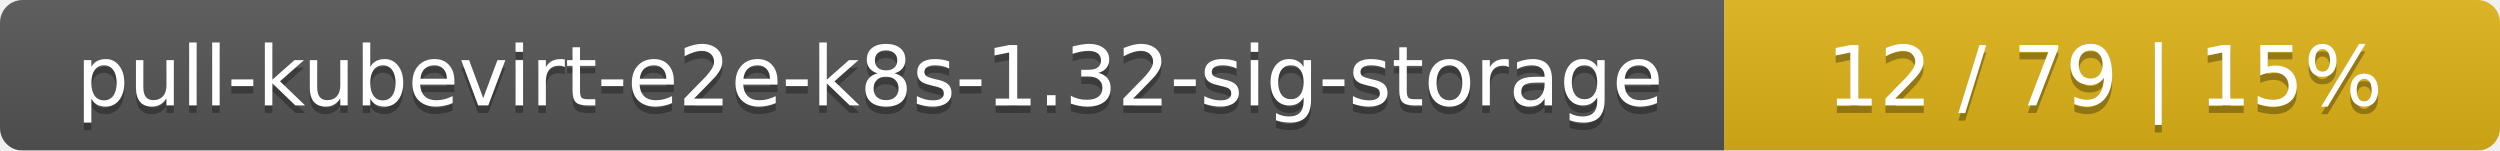
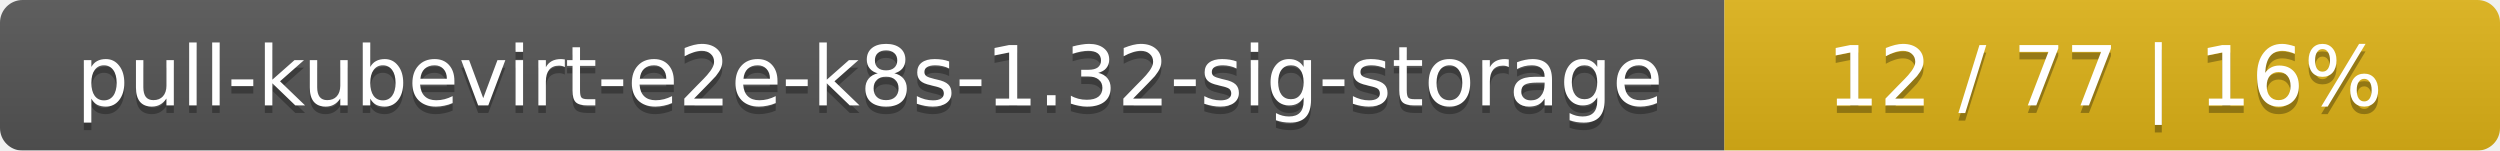
<svg xmlns="http://www.w3.org/2000/svg" width="332" height="20">
  <linearGradient id="smooth" x2="0" y2="100%">
    <stop offset="0" stop-color="#bbb" stop-opacity=".1" />
    <stop offset="1" stop-opacity=".1" />
  </linearGradient>
  <mask id="round">
    <rect width="332" height="20" rx="3" fill="#fff" />
  </mask>
  <g mask="url(#round)">
    <rect width="229" height="20" fill="#555" />
    <rect x="229" width="103" height="20" fill="#dfb317" />
    <rect width="332" height="20" fill="url(#smooth)" />
  </g>
  <g fill="#fff" text-anchor="middle" font-family="DejaVu Sans,Verdana,Geneva,sans-serif" font-size="11">
    <text x="115.5" y="15" fill="#010101" fill-opacity=".3">pull-kubevirt-e2e-k8s-1.32-sig-storage</text>
    <text x="115.5" y="14">pull-kubevirt-e2e-k8s-1.32-sig-storage</text>
-     <text x="279.5" y="15" fill="#010101" fill-opacity=".3">12 / 79    |    15%</text>
-     <text x="279.5" y="14">12 / 79    |    15%</text>
+     <text x="279.5" y="15" fill="#010101" fill-opacity=".3">12 / 77    |    16%</text>
+     <text x="279.5" y="14">12 / 77    |    16%</text>
  </g>
</svg>
